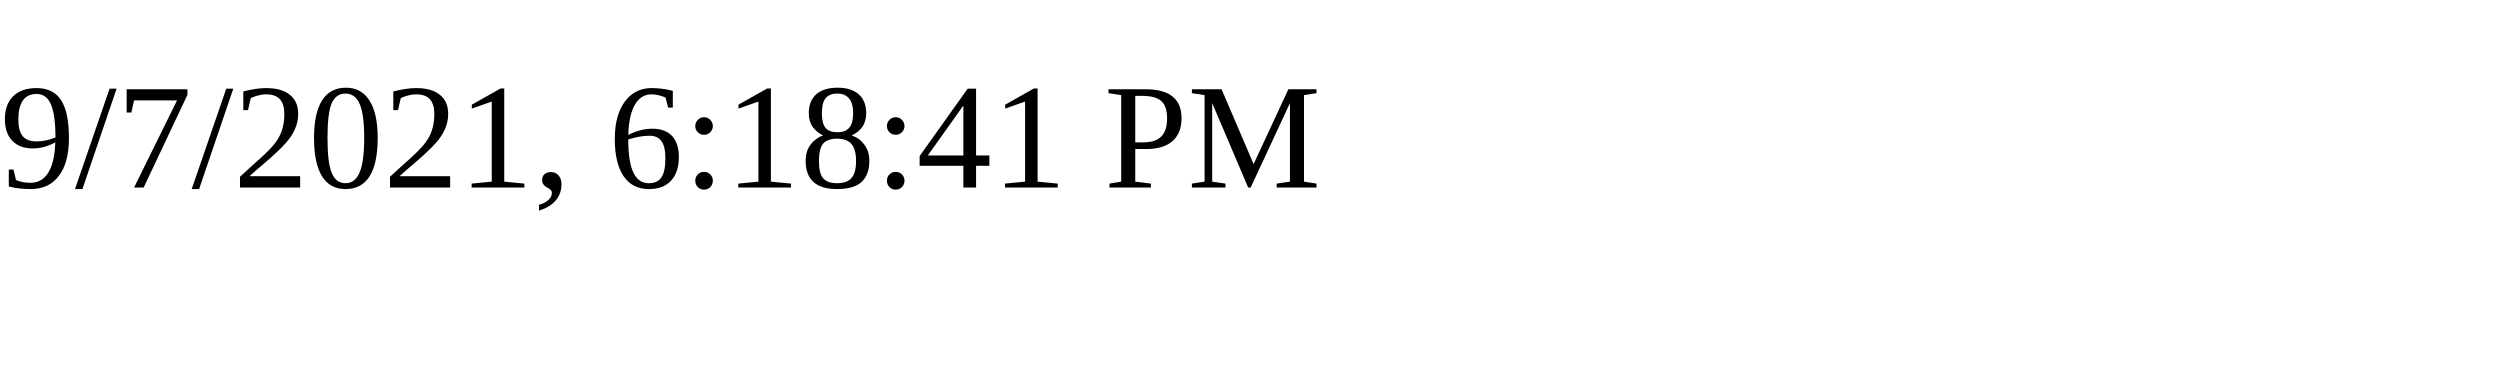
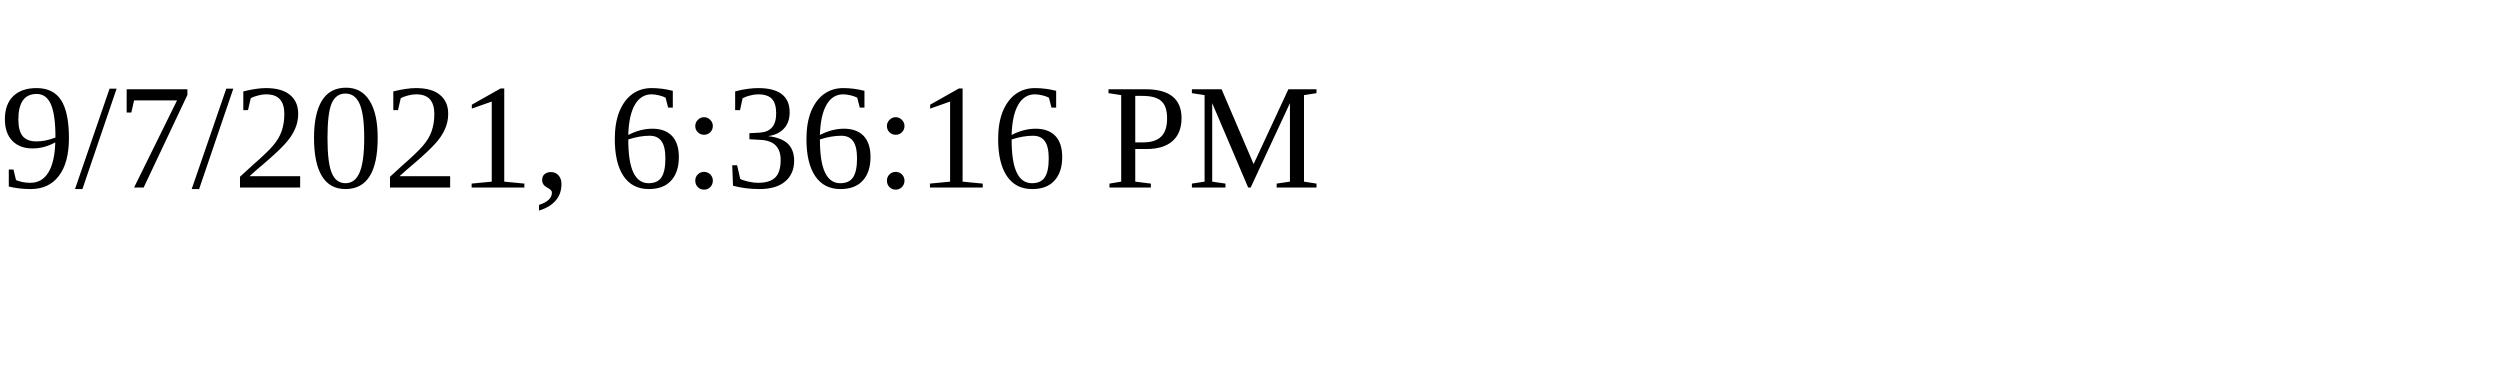
<svg xmlns="http://www.w3.org/2000/svg" height="30" width="200">
-   <text x="0" y="15">9/7/2021, 6:18:41 PM</text>
+   <text x="0" y="15">9/7/2021, 6:36:16 PM</text>
</svg>
